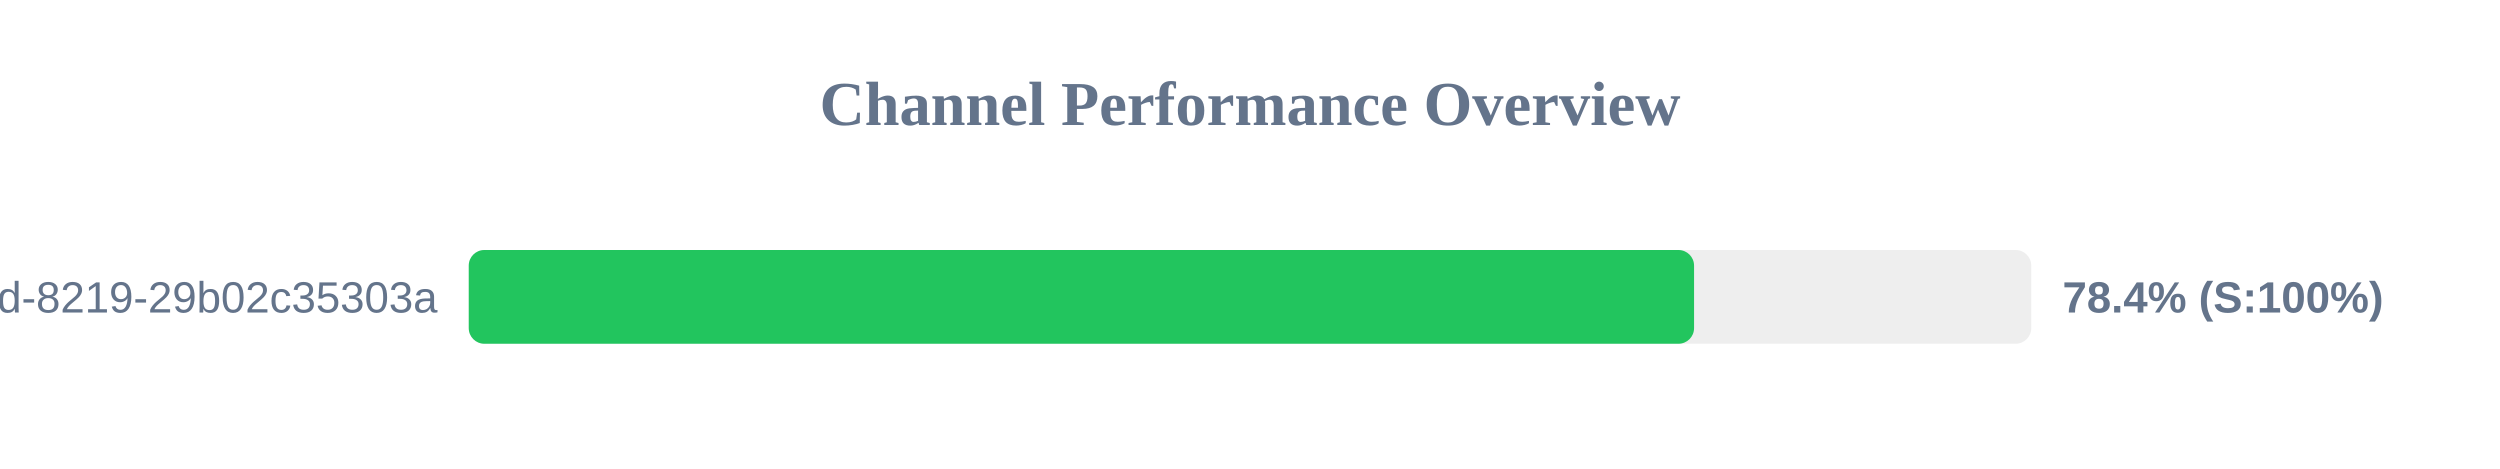
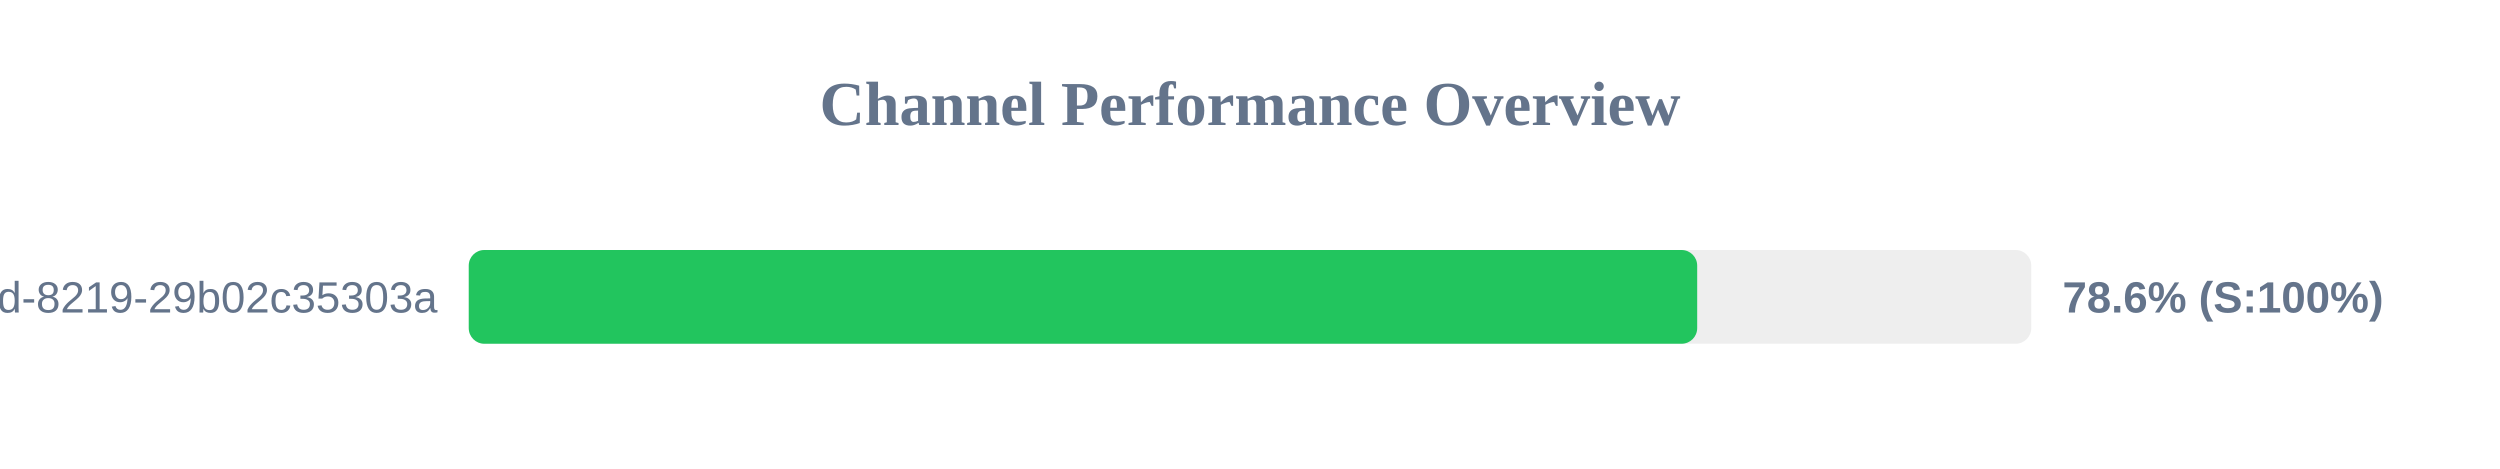
<svg xmlns="http://www.w3.org/2000/svg" width="800" height="150" version="1.1">
  <style>
        .row { font: 14px Arial; fill: #64748b; }
        .score { font: bold 14px Arial; fill: #64748b; }
    </style>
  <text x="400" y="40" text-anchor="middle" font-size="20px" font-weight="bold" fill="#64748b">Channel Performance Overview</text>
  <rect x="150" y="80" width="500" height="30" fill="#eee" rx="5" />
-   <rect x="150" y="80" width="392.1" height="30" fill="#22c55e" rx="5" />
+   <rect x="150" y="80" width="393.1" height="30" fill="#22c55e" rx="5" />
  <text x="140" y="100" text-anchor="end" class="row">?uuid=5eaa121d-4362-444d-8219-29b02c35303a</text>
-   <text x="660" y="100" text-anchor="start" class="score">78.4% (S:100%)</text>
+   <text x="660" y="100" text-anchor="start" class="score">78.6% (S:100%)</text>
</svg>
